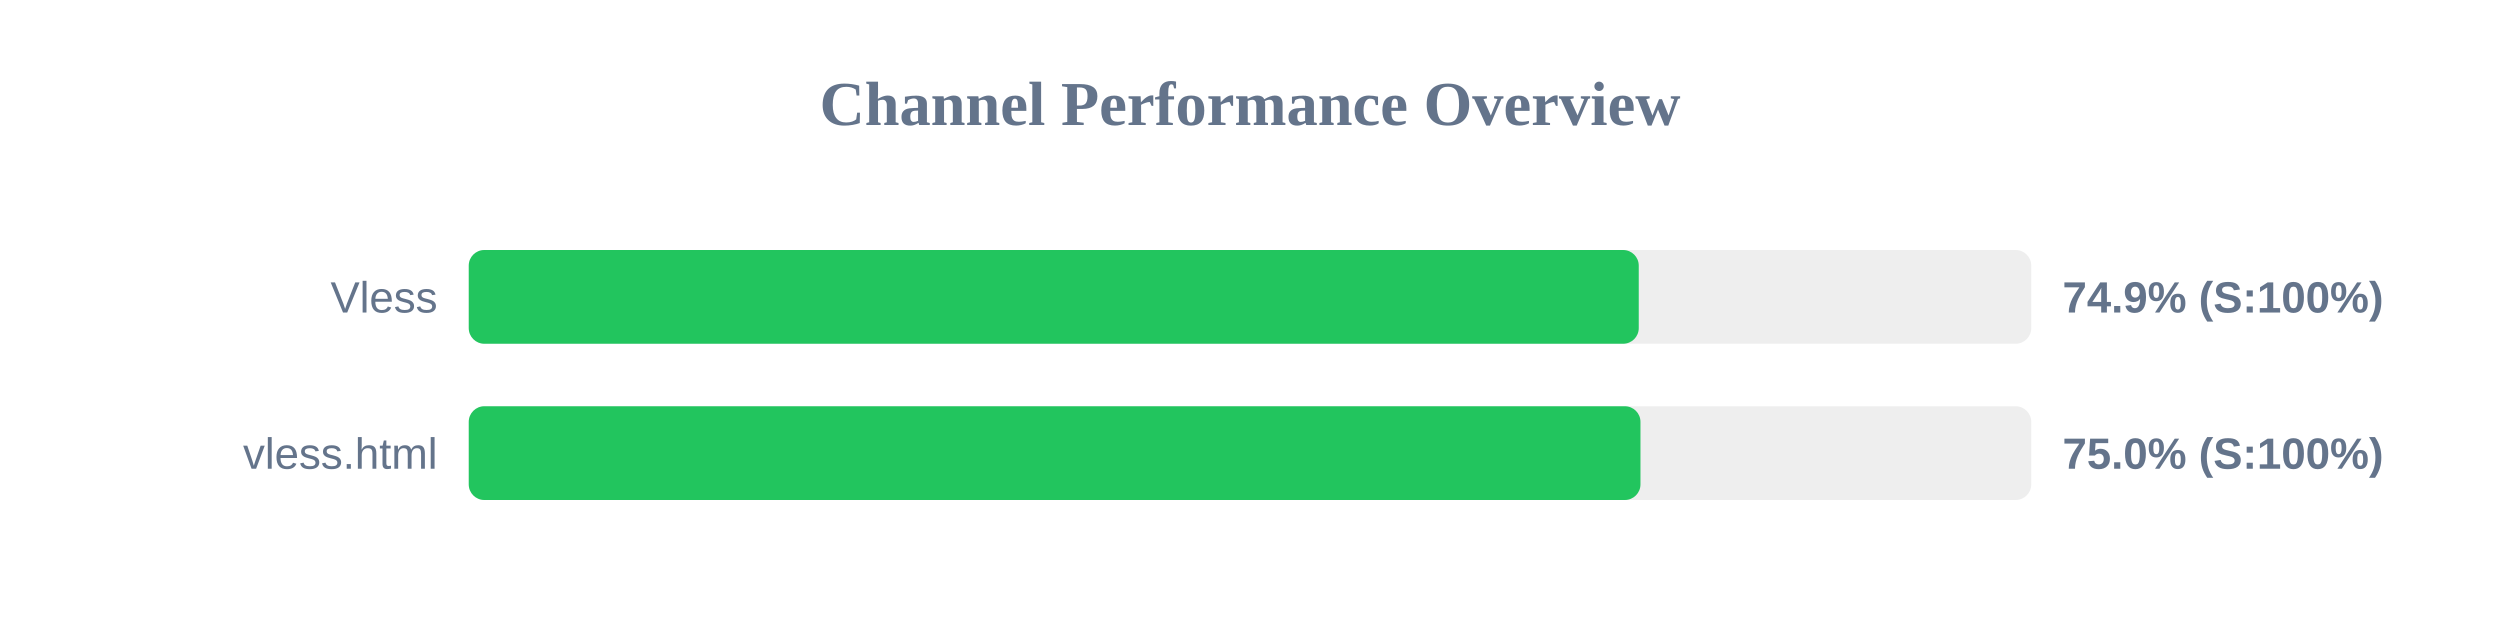
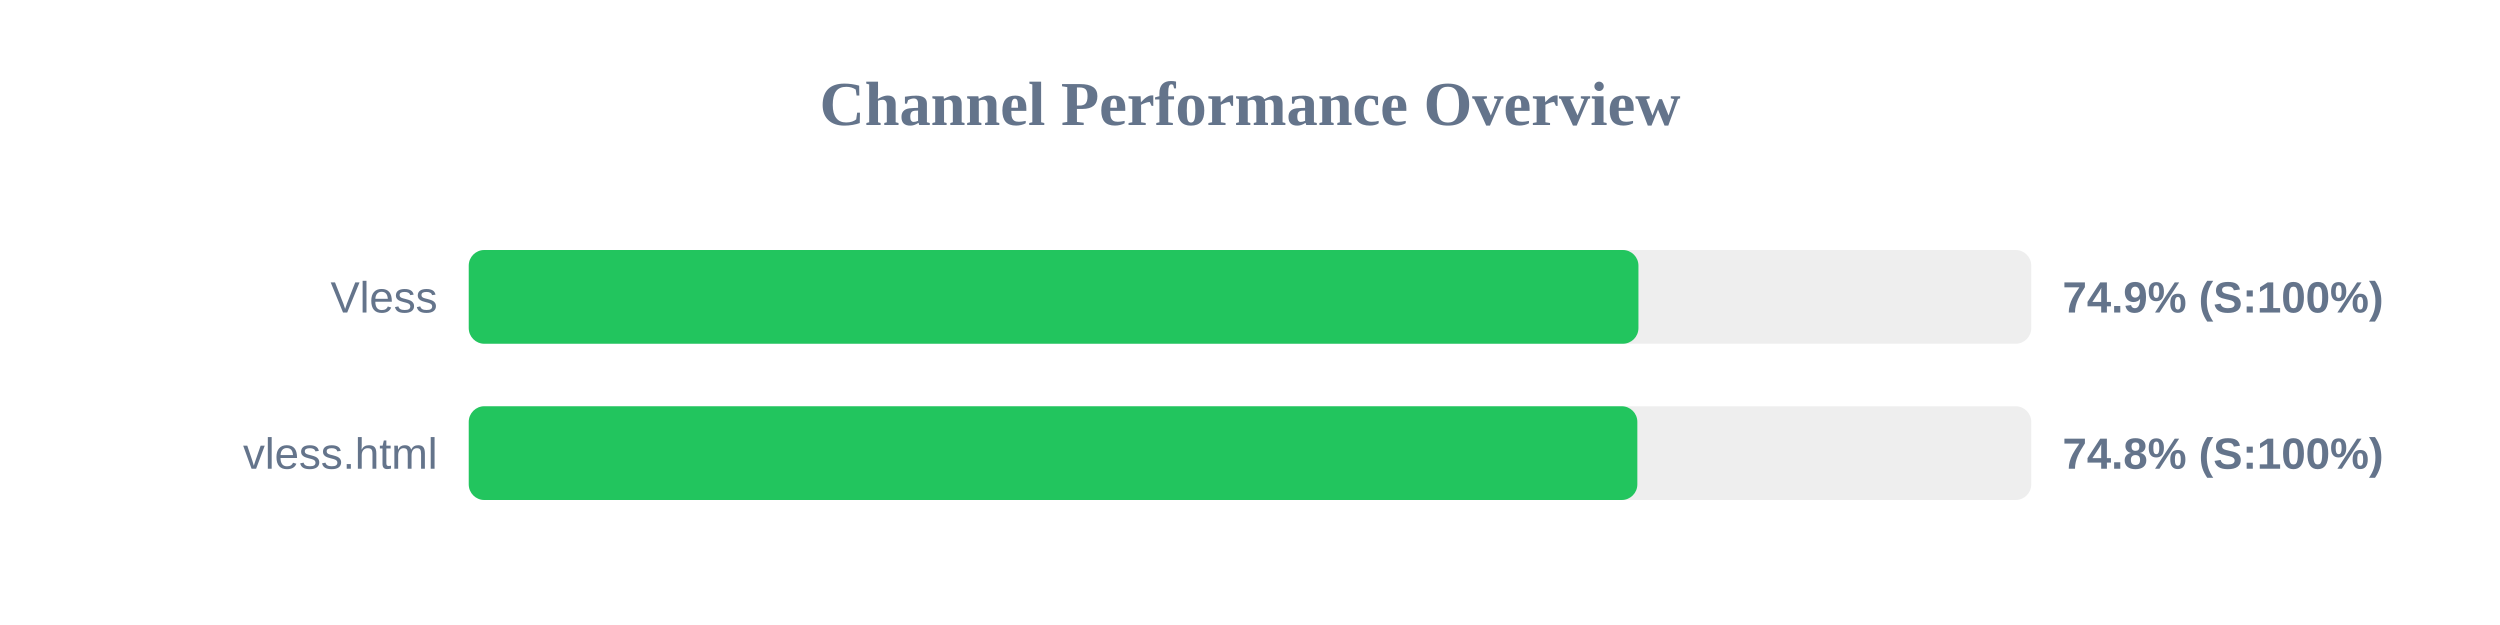
<svg xmlns="http://www.w3.org/2000/svg" width="800" height="200" version="1.1">
  <style>
        .row { font: 14px Arial; fill: #64748b; }
        .score { font: bold 14px Arial; fill: #64748b; }
    </style>
  <text x="400" y="40" text-anchor="middle" font-size="20px" font-weight="bold" fill="#64748b">Channel Performance Overview</text>
  <rect x="150" y="80" width="500" height="30" fill="#eee" rx="5" />
-   <rect x="150" y="80" width="374.4" height="30" fill="#22c55e" rx="5" />
+   <rect x="150" y="80" width="374.3" height="30" fill="#22c55e" rx="5" />
  <text x="140" y="100" text-anchor="end" class="row">Vless</text>
  <text x="660" y="100" text-anchor="start" class="score">74.9% (S:100%)</text>
  <rect x="150" y="130" width="500" height="30" fill="#eee" rx="5" />
-   <rect x="150" y="130" width="374.95" height="30" fill="#22c55e" rx="5" />
+   <rect x="150" y="130" width="373.95" height="30" fill="#22c55e" rx="5" />
  <text x="140" y="150" text-anchor="end" class="row">vless.html</text>
-   <text x="660" y="150" text-anchor="start" class="score">75.0% (S:100%)</text>
+   <text x="660" y="150" text-anchor="start" class="score">74.8% (S:100%)</text>
</svg>
